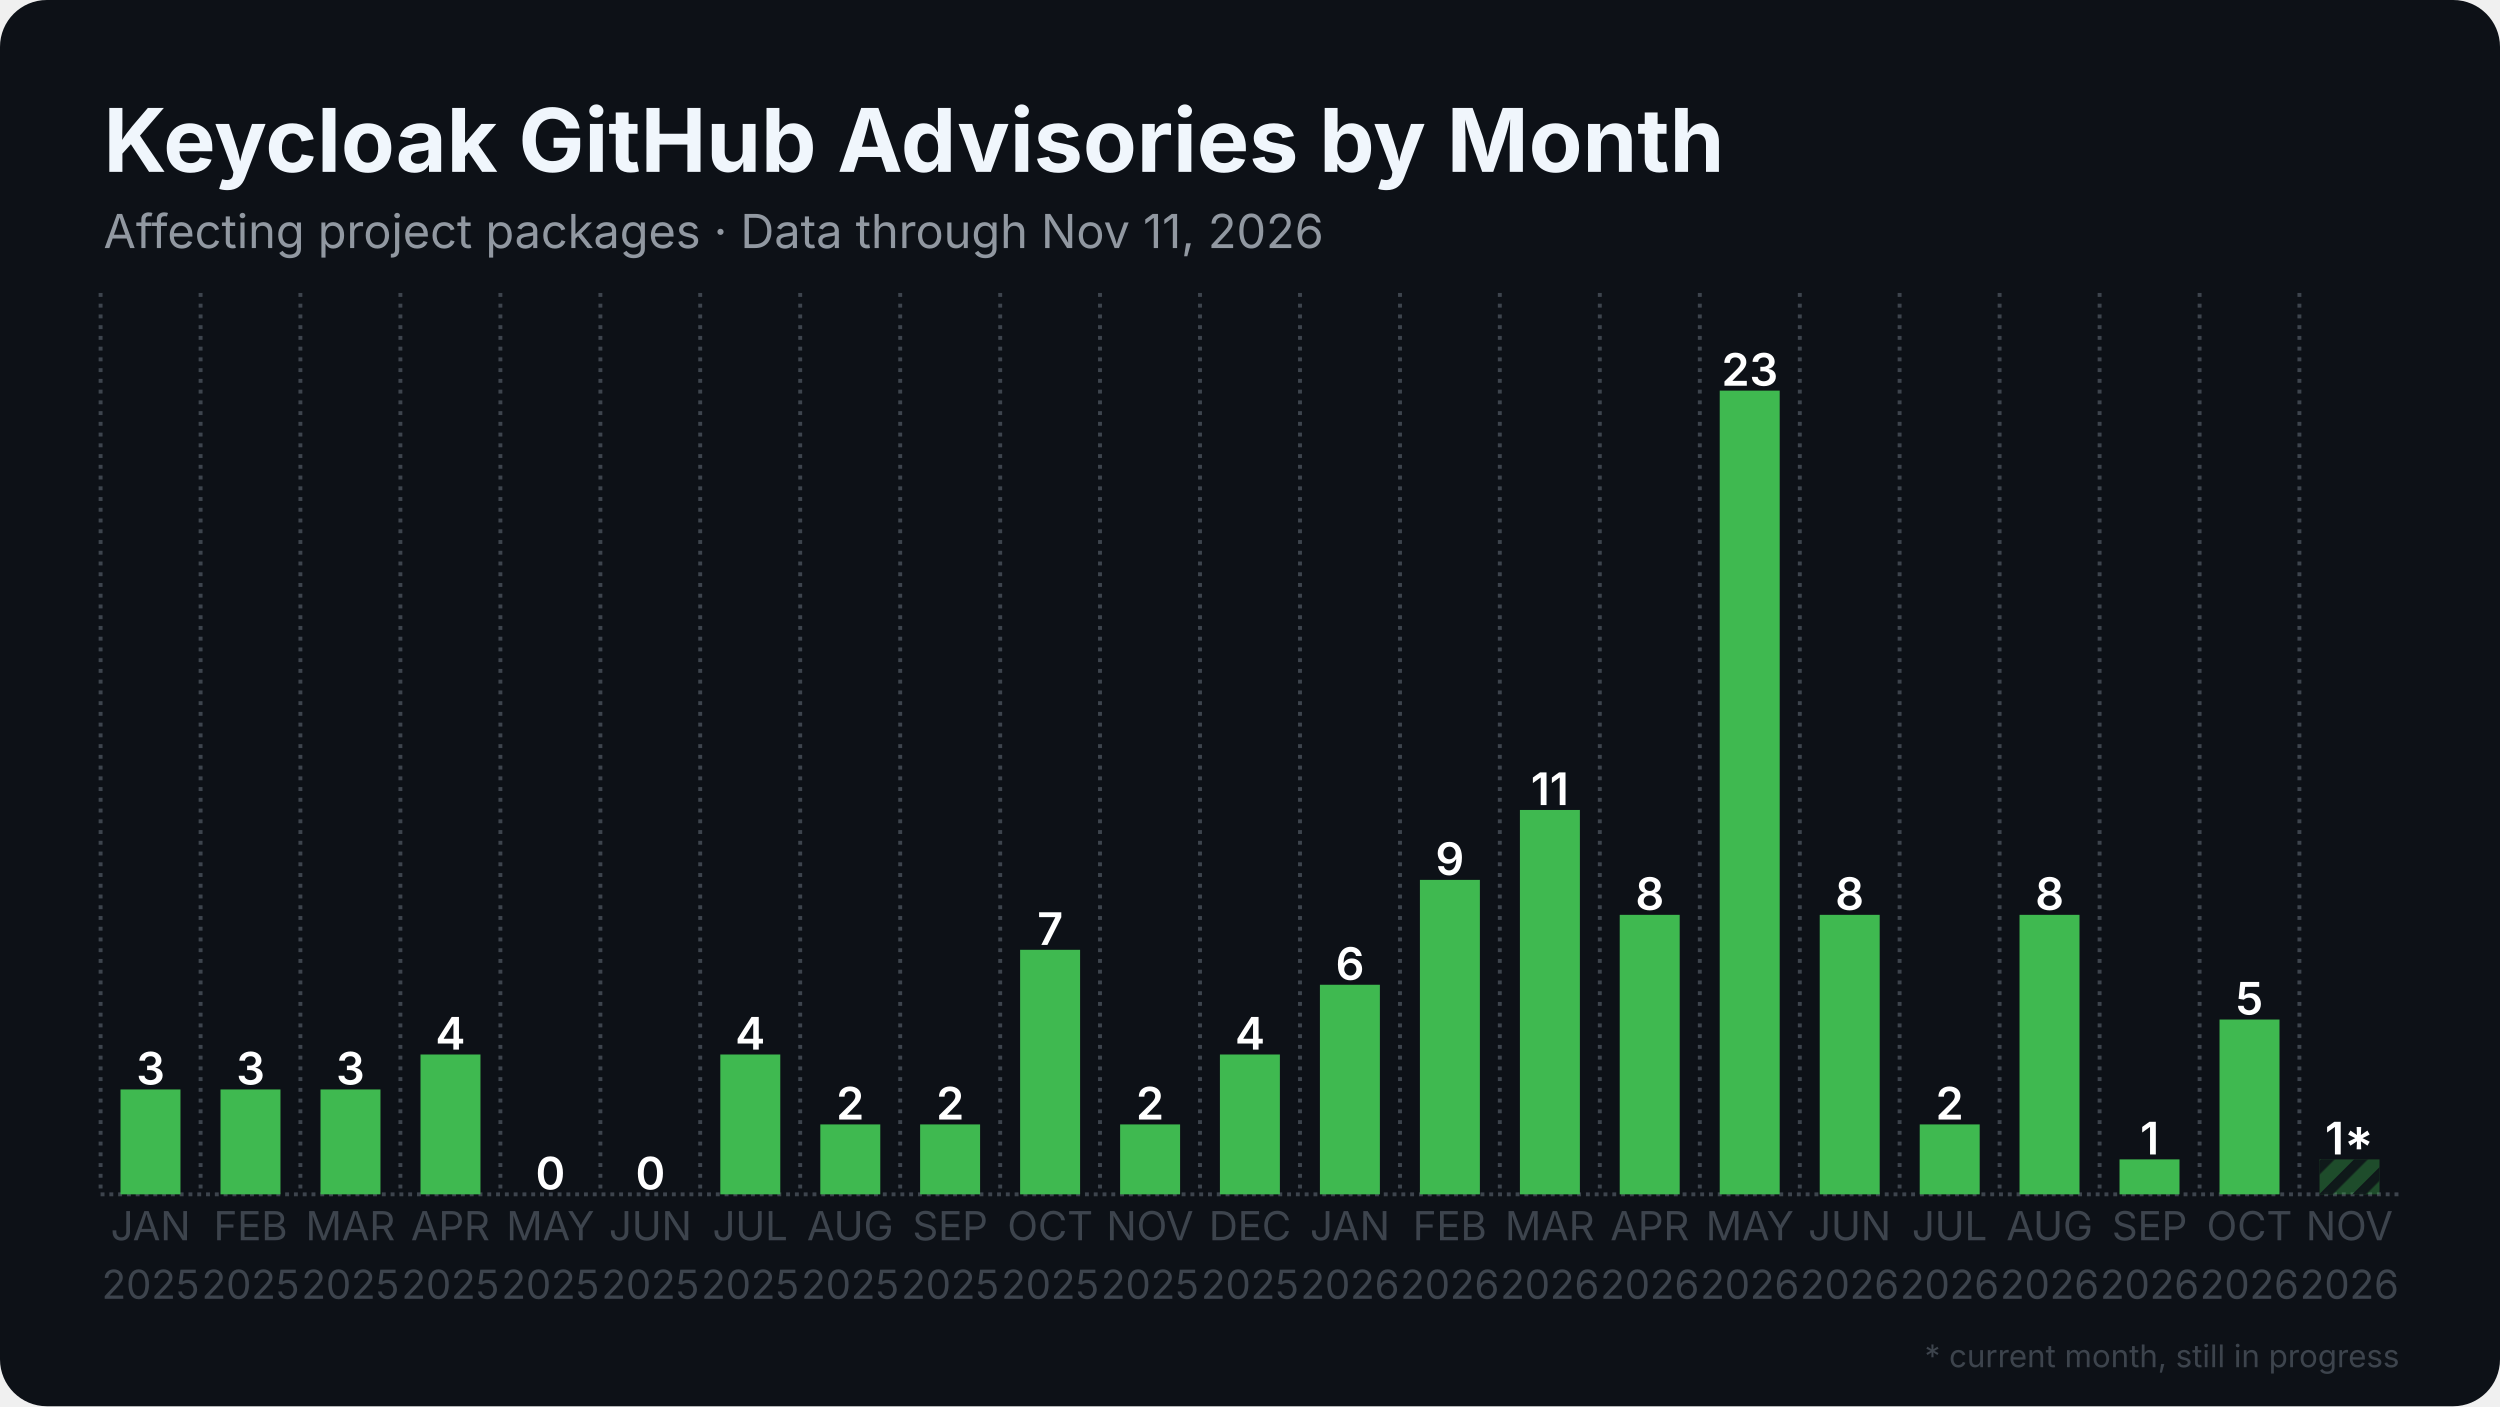
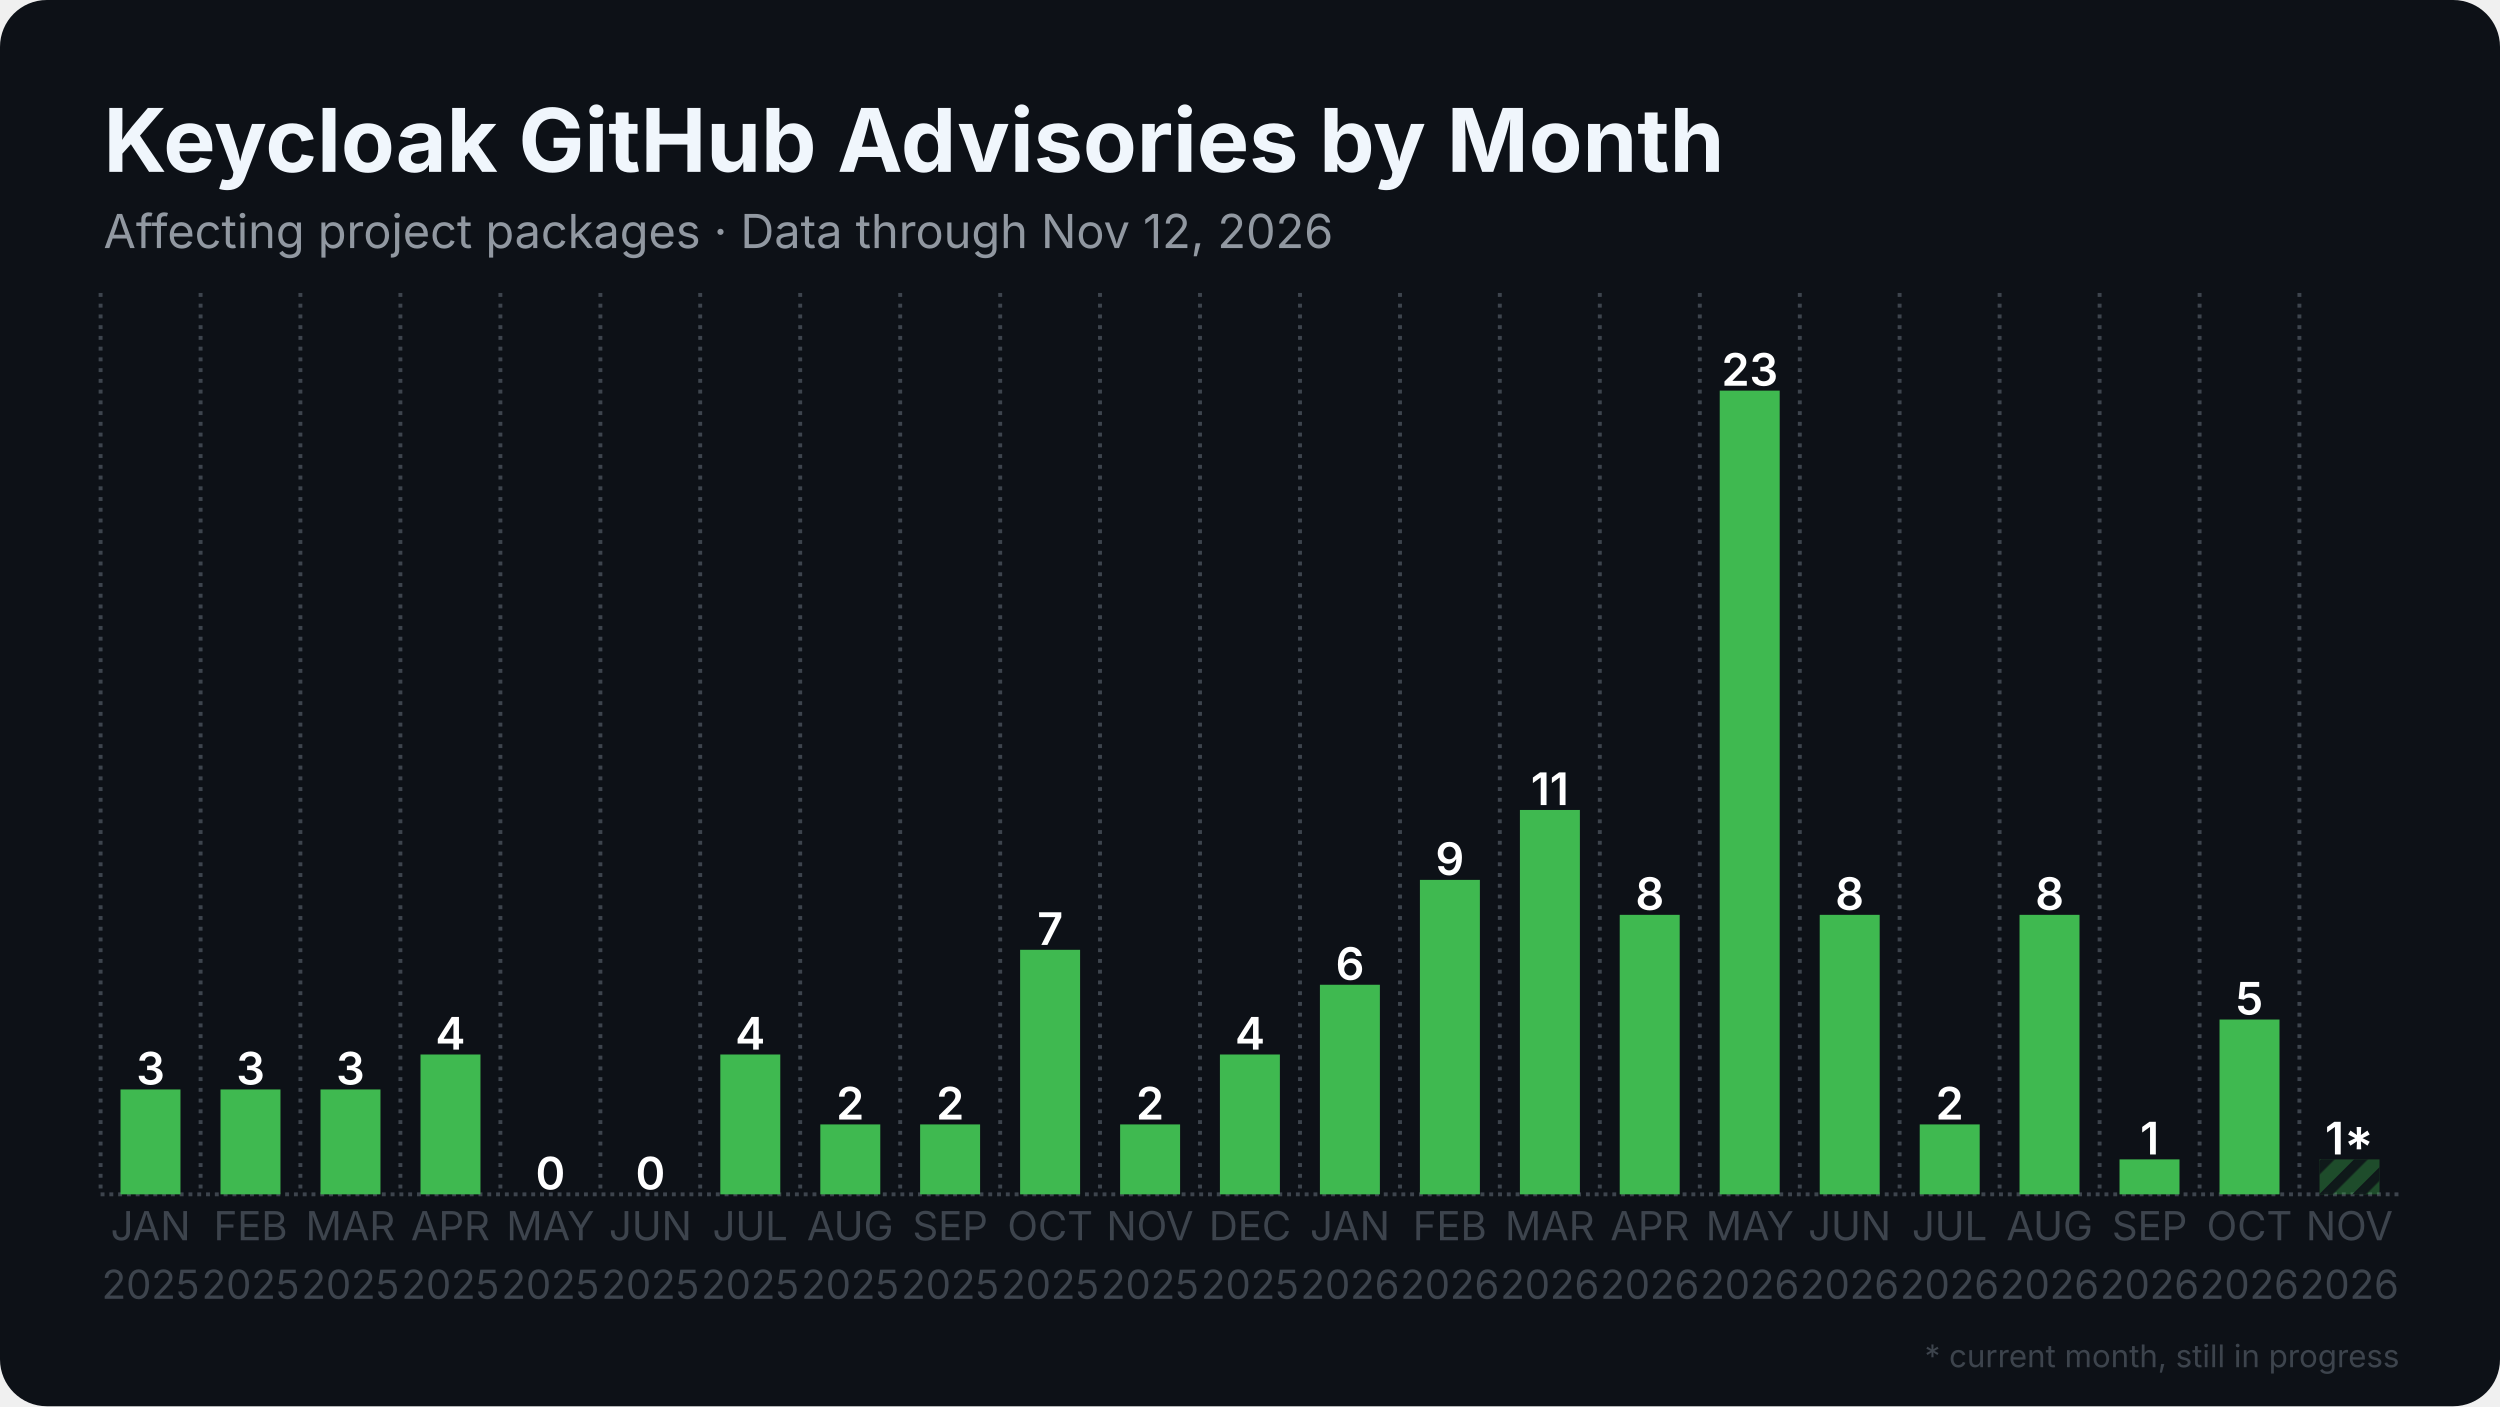
<svg xmlns="http://www.w3.org/2000/svg" width="1280" height="720" viewBox="0 0 1280 720">
  <rect width="1280" height="720" rx="24" fill="#0d1117" />
  <defs>
    <pattern id="stripes" width="12" height="12" patternUnits="userSpaceOnUse" patternTransform="rotate(45)">
      <rect width="12" height="12" fill="none" />
      <rect width="5" height="12" fill="#0d1117" opacity="0.85" />
    </pattern>
  </defs>
  <line x1="51.5" y1="611.5" x2="1228.5" y2="611.5" stroke="#3d444d" stroke-width="2" stroke-dasharray="2 2.5" />
  <line x1="51.5" y1="150.0" x2="51.5" y2="611.5" stroke="#3d444d" stroke-width="2" stroke-dasharray="2 3.5" />
  <line x1="102.7" y1="150.0" x2="102.7" y2="611.5" stroke="#3d444d" stroke-width="2" stroke-dasharray="2 3.5" />
  <line x1="153.8" y1="150.0" x2="153.8" y2="611.5" stroke="#3d444d" stroke-width="2" stroke-dasharray="2 3.5" />
  <line x1="205.0" y1="150.0" x2="205.0" y2="611.5" stroke="#3d444d" stroke-width="2" stroke-dasharray="2 3.5" />
  <line x1="256.2" y1="150.0" x2="256.2" y2="611.5" stroke="#3d444d" stroke-width="2" stroke-dasharray="2 3.5" />
  <line x1="307.4" y1="150.0" x2="307.4" y2="611.5" stroke="#3d444d" stroke-width="2" stroke-dasharray="2 3.5" />
  <line x1="358.5" y1="150.0" x2="358.5" y2="611.5" stroke="#3d444d" stroke-width="2" stroke-dasharray="2 3.5" />
  <line x1="409.7" y1="150.0" x2="409.7" y2="611.5" stroke="#3d444d" stroke-width="2" stroke-dasharray="2 3.5" />
  <line x1="460.9" y1="150.0" x2="460.9" y2="611.5" stroke="#3d444d" stroke-width="2" stroke-dasharray="2 3.5" />
  <line x1="512.1" y1="150.0" x2="512.1" y2="611.5" stroke="#3d444d" stroke-width="2" stroke-dasharray="2 3.5" />
  <line x1="563.2" y1="150.0" x2="563.2" y2="611.5" stroke="#3d444d" stroke-width="2" stroke-dasharray="2 3.5" />
  <line x1="614.4" y1="150.0" x2="614.4" y2="611.5" stroke="#3d444d" stroke-width="2" stroke-dasharray="2 3.5" />
  <line x1="665.6" y1="150.0" x2="665.6" y2="611.5" stroke="#3d444d" stroke-width="2" stroke-dasharray="2 3.5" />
  <line x1="716.8" y1="150.0" x2="716.8" y2="611.5" stroke="#3d444d" stroke-width="2" stroke-dasharray="2 3.5" />
  <line x1="767.9" y1="150.0" x2="767.9" y2="611.5" stroke="#3d444d" stroke-width="2" stroke-dasharray="2 3.5" />
  <line x1="819.1" y1="150.0" x2="819.1" y2="611.5" stroke="#3d444d" stroke-width="2" stroke-dasharray="2 3.5" />
  <line x1="870.3" y1="150.0" x2="870.3" y2="611.5" stroke="#3d444d" stroke-width="2" stroke-dasharray="2 3.5" />
  <line x1="921.5" y1="150.0" x2="921.5" y2="611.5" stroke="#3d444d" stroke-width="2" stroke-dasharray="2 3.5" />
  <line x1="972.6" y1="150.0" x2="972.6" y2="611.5" stroke="#3d444d" stroke-width="2" stroke-dasharray="2 3.5" />
  <line x1="1023.8" y1="150.0" x2="1023.8" y2="611.5" stroke="#3d444d" stroke-width="2" stroke-dasharray="2 3.5" />
  <line x1="1075.0" y1="150.0" x2="1075.0" y2="611.5" stroke="#3d444d" stroke-width="2" stroke-dasharray="2 3.5" />
  <line x1="1126.2" y1="150.0" x2="1126.2" y2="611.5" stroke="#3d444d" stroke-width="2" stroke-dasharray="2 3.5" />
  <line x1="1177.3" y1="150.0" x2="1177.3" y2="611.5" stroke="#3d444d" stroke-width="2" stroke-dasharray="2 3.5" />
  <rect x="61.7" y="557.8" width="30.7" height="53.7" fill="#3fb950" />
  <text x="77.1" y="555.3" text-anchor="middle" font-family="Inter, Segoe UI, Helvetica, Arial, sans-serif" font-size="23.0" font-weight="600" fill="#ffffff">3</text>
  <rect x="112.9" y="557.8" width="30.7" height="53.7" fill="#3fb950" />
  <text x="128.3" y="555.3" text-anchor="middle" font-family="Inter, Segoe UI, Helvetica, Arial, sans-serif" font-size="23.0" font-weight="600" fill="#ffffff">3</text>
  <rect x="164.1" y="557.8" width="30.7" height="53.7" fill="#3fb950" />
  <text x="179.4" y="555.3" text-anchor="middle" font-family="Inter, Segoe UI, Helvetica, Arial, sans-serif" font-size="23.0" font-weight="600" fill="#ffffff">3</text>
  <rect x="215.3" y="539.9" width="30.7" height="71.6" fill="#3fb950" />
  <text x="230.6" y="537.4" text-anchor="middle" font-family="Inter, Segoe UI, Helvetica, Arial, sans-serif" font-size="23.0" font-weight="600" fill="#ffffff">4</text>
  <rect x="266.4" y="611.5" width="30.7" height="0.0" fill="#3fb950" />
  <text x="281.8" y="609.0" text-anchor="middle" font-family="Inter, Segoe UI, Helvetica, Arial, sans-serif" font-size="23.0" font-weight="600" fill="#ffffff">0</text>
  <rect x="317.6" y="611.5" width="30.7" height="0.0" fill="#3fb950" />
  <text x="333.0" y="609.0" text-anchor="middle" font-family="Inter, Segoe UI, Helvetica, Arial, sans-serif" font-size="23.0" font-weight="600" fill="#ffffff">0</text>
  <rect x="368.8" y="539.9" width="30.7" height="71.6" fill="#3fb950" />
  <text x="384.1" y="537.4" text-anchor="middle" font-family="Inter, Segoe UI, Helvetica, Arial, sans-serif" font-size="23.0" font-weight="600" fill="#ffffff">4</text>
  <rect x="420.0" y="575.7" width="30.7" height="35.8" fill="#3fb950" />
  <text x="435.3" y="573.2" text-anchor="middle" font-family="Inter, Segoe UI, Helvetica, Arial, sans-serif" font-size="23.0" font-weight="600" fill="#ffffff">2</text>
  <rect x="471.1" y="575.7" width="30.7" height="35.8" fill="#3fb950" />
  <text x="486.5" y="573.2" text-anchor="middle" font-family="Inter, Segoe UI, Helvetica, Arial, sans-serif" font-size="23.0" font-weight="600" fill="#ffffff">2</text>
  <rect x="522.3" y="486.3" width="30.7" height="125.2" fill="#3fb950" />
  <text x="537.7" y="483.8" text-anchor="middle" font-family="Inter, Segoe UI, Helvetica, Arial, sans-serif" font-size="23.0" font-weight="600" fill="#ffffff">7</text>
  <rect x="573.5" y="575.7" width="30.7" height="35.8" fill="#3fb950" />
  <text x="588.8" y="573.2" text-anchor="middle" font-family="Inter, Segoe UI, Helvetica, Arial, sans-serif" font-size="23.0" font-weight="600" fill="#ffffff">2</text>
  <rect x="624.6" y="539.9" width="30.7" height="71.6" fill="#3fb950" />
  <text x="640.0" y="537.4" text-anchor="middle" font-family="Inter, Segoe UI, Helvetica, Arial, sans-serif" font-size="23.0" font-weight="600" fill="#ffffff">4</text>
  <rect x="675.8" y="504.2" width="30.7" height="107.3" fill="#3fb950" />
  <text x="691.2" y="501.7" text-anchor="middle" font-family="Inter, Segoe UI, Helvetica, Arial, sans-serif" font-size="23.0" font-weight="600" fill="#ffffff">6</text>
  <rect x="727.0" y="450.5" width="30.7" height="161.0" fill="#3fb950" />
  <text x="742.3" y="448.0" text-anchor="middle" font-family="Inter, Segoe UI, Helvetica, Arial, sans-serif" font-size="23.0" font-weight="600" fill="#ffffff">9</text>
  <rect x="778.2" y="414.7" width="30.7" height="196.8" fill="#3fb950" />
  <text x="793.5" y="412.2" text-anchor="middle" font-family="Inter, Segoe UI, Helvetica, Arial, sans-serif" font-size="23.0" font-weight="600" fill="#ffffff">11</text>
  <rect x="829.3" y="468.4" width="30.7" height="143.1" fill="#3fb950" />
  <text x="844.7" y="465.9" text-anchor="middle" font-family="Inter, Segoe UI, Helvetica, Arial, sans-serif" font-size="23.0" font-weight="600" fill="#ffffff">8</text>
  <rect x="880.5" y="200.0" width="30.7" height="411.5" fill="#3fb950" />
  <text x="895.9" y="197.5" text-anchor="middle" font-family="Inter, Segoe UI, Helvetica, Arial, sans-serif" font-size="23.0" font-weight="600" fill="#ffffff">23</text>
  <rect x="931.7" y="468.4" width="30.7" height="143.1" fill="#3fb950" />
  <text x="947.0" y="465.9" text-anchor="middle" font-family="Inter, Segoe UI, Helvetica, Arial, sans-serif" font-size="23.0" font-weight="600" fill="#ffffff">8</text>
  <rect x="982.9" y="575.7" width="30.7" height="35.8" fill="#3fb950" />
  <text x="998.2" y="573.2" text-anchor="middle" font-family="Inter, Segoe UI, Helvetica, Arial, sans-serif" font-size="23.0" font-weight="600" fill="#ffffff">2</text>
  <rect x="1034.0" y="468.4" width="30.7" height="143.1" fill="#3fb950" />
  <text x="1049.4" y="465.9" text-anchor="middle" font-family="Inter, Segoe UI, Helvetica, Arial, sans-serif" font-size="23.0" font-weight="600" fill="#ffffff">8</text>
  <rect x="1085.2" y="593.6" width="30.7" height="17.9" fill="#3fb950" />
  <text x="1100.6" y="591.1" text-anchor="middle" font-family="Inter, Segoe UI, Helvetica, Arial, sans-serif" font-size="23.0" font-weight="600" fill="#ffffff">1</text>
  <rect x="1136.4" y="522.0" width="30.7" height="89.5" fill="#3fb950" />
  <text x="1151.7" y="519.5" text-anchor="middle" font-family="Inter, Segoe UI, Helvetica, Arial, sans-serif" font-size="23.0" font-weight="600" fill="#ffffff">5</text>
  <rect x="1187.6" y="593.6" width="30.7" height="17.9" fill="#3fb950" opacity="0.35" />
  <rect x="1187.6" y="593.6" width="30.7" height="17.9" fill="url(#stripes)" />
  <text x="1202.9" y="591.1" text-anchor="middle" font-family="Inter, Segoe UI, Helvetica, Arial, sans-serif" font-size="23.0" font-weight="600" fill="#ffffff">1*</text>
  <text x="77.1" y="635" text-anchor="middle" font-family="Inter, Segoe UI, Helvetica, Arial, sans-serif" font-size="20.5" fill="#3d444d">JAN</text>
  <text x="77.1" y="665" text-anchor="middle" font-family="Inter, Segoe UI, Helvetica, Arial, sans-serif" font-size="20.5" fill="#3d444d">2025</text>
  <text x="128.3" y="635" text-anchor="middle" font-family="Inter, Segoe UI, Helvetica, Arial, sans-serif" font-size="20.5" fill="#3d444d">FEB</text>
  <text x="128.3" y="665" text-anchor="middle" font-family="Inter, Segoe UI, Helvetica, Arial, sans-serif" font-size="20.5" fill="#3d444d">2025</text>
  <text x="179.4" y="635" text-anchor="middle" font-family="Inter, Segoe UI, Helvetica, Arial, sans-serif" font-size="20.5" fill="#3d444d">MAR</text>
  <text x="179.4" y="665" text-anchor="middle" font-family="Inter, Segoe UI, Helvetica, Arial, sans-serif" font-size="20.5" fill="#3d444d">2025</text>
  <text x="230.6" y="635" text-anchor="middle" font-family="Inter, Segoe UI, Helvetica, Arial, sans-serif" font-size="20.5" fill="#3d444d">APR</text>
  <text x="230.6" y="665" text-anchor="middle" font-family="Inter, Segoe UI, Helvetica, Arial, sans-serif" font-size="20.5" fill="#3d444d">2025</text>
  <text x="281.8" y="635" text-anchor="middle" font-family="Inter, Segoe UI, Helvetica, Arial, sans-serif" font-size="20.5" fill="#3d444d">MAY</text>
  <text x="281.8" y="665" text-anchor="middle" font-family="Inter, Segoe UI, Helvetica, Arial, sans-serif" font-size="20.5" fill="#3d444d">2025</text>
  <text x="333.0" y="635" text-anchor="middle" font-family="Inter, Segoe UI, Helvetica, Arial, sans-serif" font-size="20.5" fill="#3d444d">JUN</text>
  <text x="333.0" y="665" text-anchor="middle" font-family="Inter, Segoe UI, Helvetica, Arial, sans-serif" font-size="20.5" fill="#3d444d">2025</text>
  <text x="384.1" y="635" text-anchor="middle" font-family="Inter, Segoe UI, Helvetica, Arial, sans-serif" font-size="20.5" fill="#3d444d">JUL</text>
  <text x="384.1" y="665" text-anchor="middle" font-family="Inter, Segoe UI, Helvetica, Arial, sans-serif" font-size="20.5" fill="#3d444d">2025</text>
  <text x="435.3" y="635" text-anchor="middle" font-family="Inter, Segoe UI, Helvetica, Arial, sans-serif" font-size="20.5" fill="#3d444d">AUG</text>
  <text x="435.3" y="665" text-anchor="middle" font-family="Inter, Segoe UI, Helvetica, Arial, sans-serif" font-size="20.5" fill="#3d444d">2025</text>
  <text x="486.5" y="635" text-anchor="middle" font-family="Inter, Segoe UI, Helvetica, Arial, sans-serif" font-size="20.5" fill="#3d444d">SEP</text>
  <text x="486.5" y="665" text-anchor="middle" font-family="Inter, Segoe UI, Helvetica, Arial, sans-serif" font-size="20.5" fill="#3d444d">2025</text>
  <text x="537.7" y="635" text-anchor="middle" font-family="Inter, Segoe UI, Helvetica, Arial, sans-serif" font-size="20.5" fill="#3d444d">OCT</text>
  <text x="537.7" y="665" text-anchor="middle" font-family="Inter, Segoe UI, Helvetica, Arial, sans-serif" font-size="20.5" fill="#3d444d">2025</text>
  <text x="588.8" y="635" text-anchor="middle" font-family="Inter, Segoe UI, Helvetica, Arial, sans-serif" font-size="20.5" fill="#3d444d">NOV</text>
  <text x="588.8" y="665" text-anchor="middle" font-family="Inter, Segoe UI, Helvetica, Arial, sans-serif" font-size="20.5" fill="#3d444d">2025</text>
  <text x="640.0" y="635" text-anchor="middle" font-family="Inter, Segoe UI, Helvetica, Arial, sans-serif" font-size="20.5" fill="#3d444d">DEC</text>
  <text x="640.0" y="665" text-anchor="middle" font-family="Inter, Segoe UI, Helvetica, Arial, sans-serif" font-size="20.5" fill="#3d444d">2025</text>
  <text x="691.2" y="635" text-anchor="middle" font-family="Inter, Segoe UI, Helvetica, Arial, sans-serif" font-size="20.5" fill="#3d444d">JAN</text>
  <text x="691.2" y="665" text-anchor="middle" font-family="Inter, Segoe UI, Helvetica, Arial, sans-serif" font-size="20.5" fill="#3d444d">2026</text>
  <text x="742.3" y="635" text-anchor="middle" font-family="Inter, Segoe UI, Helvetica, Arial, sans-serif" font-size="20.5" fill="#3d444d">FEB</text>
  <text x="742.3" y="665" text-anchor="middle" font-family="Inter, Segoe UI, Helvetica, Arial, sans-serif" font-size="20.5" fill="#3d444d">2026</text>
  <text x="793.5" y="635" text-anchor="middle" font-family="Inter, Segoe UI, Helvetica, Arial, sans-serif" font-size="20.5" fill="#3d444d">MAR</text>
  <text x="793.5" y="665" text-anchor="middle" font-family="Inter, Segoe UI, Helvetica, Arial, sans-serif" font-size="20.5" fill="#3d444d">2026</text>
  <text x="844.7" y="635" text-anchor="middle" font-family="Inter, Segoe UI, Helvetica, Arial, sans-serif" font-size="20.5" fill="#3d444d">APR</text>
  <text x="844.7" y="665" text-anchor="middle" font-family="Inter, Segoe UI, Helvetica, Arial, sans-serif" font-size="20.5" fill="#3d444d">2026</text>
  <text x="895.9" y="635" text-anchor="middle" font-family="Inter, Segoe UI, Helvetica, Arial, sans-serif" font-size="20.5" fill="#3d444d">MAY</text>
  <text x="895.9" y="665" text-anchor="middle" font-family="Inter, Segoe UI, Helvetica, Arial, sans-serif" font-size="20.5" fill="#3d444d">2026</text>
  <text x="947.0" y="635" text-anchor="middle" font-family="Inter, Segoe UI, Helvetica, Arial, sans-serif" font-size="20.5" fill="#3d444d">JUN</text>
  <text x="947.0" y="665" text-anchor="middle" font-family="Inter, Segoe UI, Helvetica, Arial, sans-serif" font-size="20.5" fill="#3d444d">2026</text>
  <text x="998.2" y="635" text-anchor="middle" font-family="Inter, Segoe UI, Helvetica, Arial, sans-serif" font-size="20.5" fill="#3d444d">JUL</text>
  <text x="998.2" y="665" text-anchor="middle" font-family="Inter, Segoe UI, Helvetica, Arial, sans-serif" font-size="20.5" fill="#3d444d">2026</text>
  <text x="1049.4" y="635" text-anchor="middle" font-family="Inter, Segoe UI, Helvetica, Arial, sans-serif" font-size="20.5" fill="#3d444d">AUG</text>
  <text x="1049.4" y="665" text-anchor="middle" font-family="Inter, Segoe UI, Helvetica, Arial, sans-serif" font-size="20.5" fill="#3d444d">2026</text>
  <text x="1100.6" y="635" text-anchor="middle" font-family="Inter, Segoe UI, Helvetica, Arial, sans-serif" font-size="20.5" fill="#3d444d">SEP</text>
  <text x="1100.6" y="665" text-anchor="middle" font-family="Inter, Segoe UI, Helvetica, Arial, sans-serif" font-size="20.5" fill="#3d444d">2026</text>
  <text x="1151.7" y="635" text-anchor="middle" font-family="Inter, Segoe UI, Helvetica, Arial, sans-serif" font-size="20.5" fill="#3d444d">OCT</text>
  <text x="1151.7" y="665" text-anchor="middle" font-family="Inter, Segoe UI, Helvetica, Arial, sans-serif" font-size="20.5" fill="#3d444d">2026</text>
  <text x="1202.9" y="635" text-anchor="middle" font-family="Inter, Segoe UI, Helvetica, Arial, sans-serif" font-size="20.5" fill="#3d444d">NOV</text>
  <text x="1202.9" y="665" text-anchor="middle" font-family="Inter, Segoe UI, Helvetica, Arial, sans-serif" font-size="20.5" fill="#3d444d">2026</text>
  <text x="53.0" y="88.0" font-family="Inter, Segoe UI, Helvetica, Arial, sans-serif" font-size="45" font-weight="700" fill="#f0f6fc">Keycloak GitHub Advisories by Month</text>
-   <text x="53.0" y="127.0" font-family="Inter, Segoe UI, Helvetica, Arial, sans-serif" font-size="24" fill="#9198a1">Affecting project packages · Data through Nov 11, 2026</text>
+   <text x="53.0" y="127.0" font-family="Inter, Segoe UI, Helvetica, Arial, sans-serif" font-size="24" fill="#9198a1">Affecting project packages · Data through Nov 12, 2026</text>
  <text x="1228.5" y="700" text-anchor="end" font-family="Inter, Segoe UI, Helvetica, Arial, sans-serif" font-size="16" fill="#3d444d">* current month, still in progress</text>
</svg>
